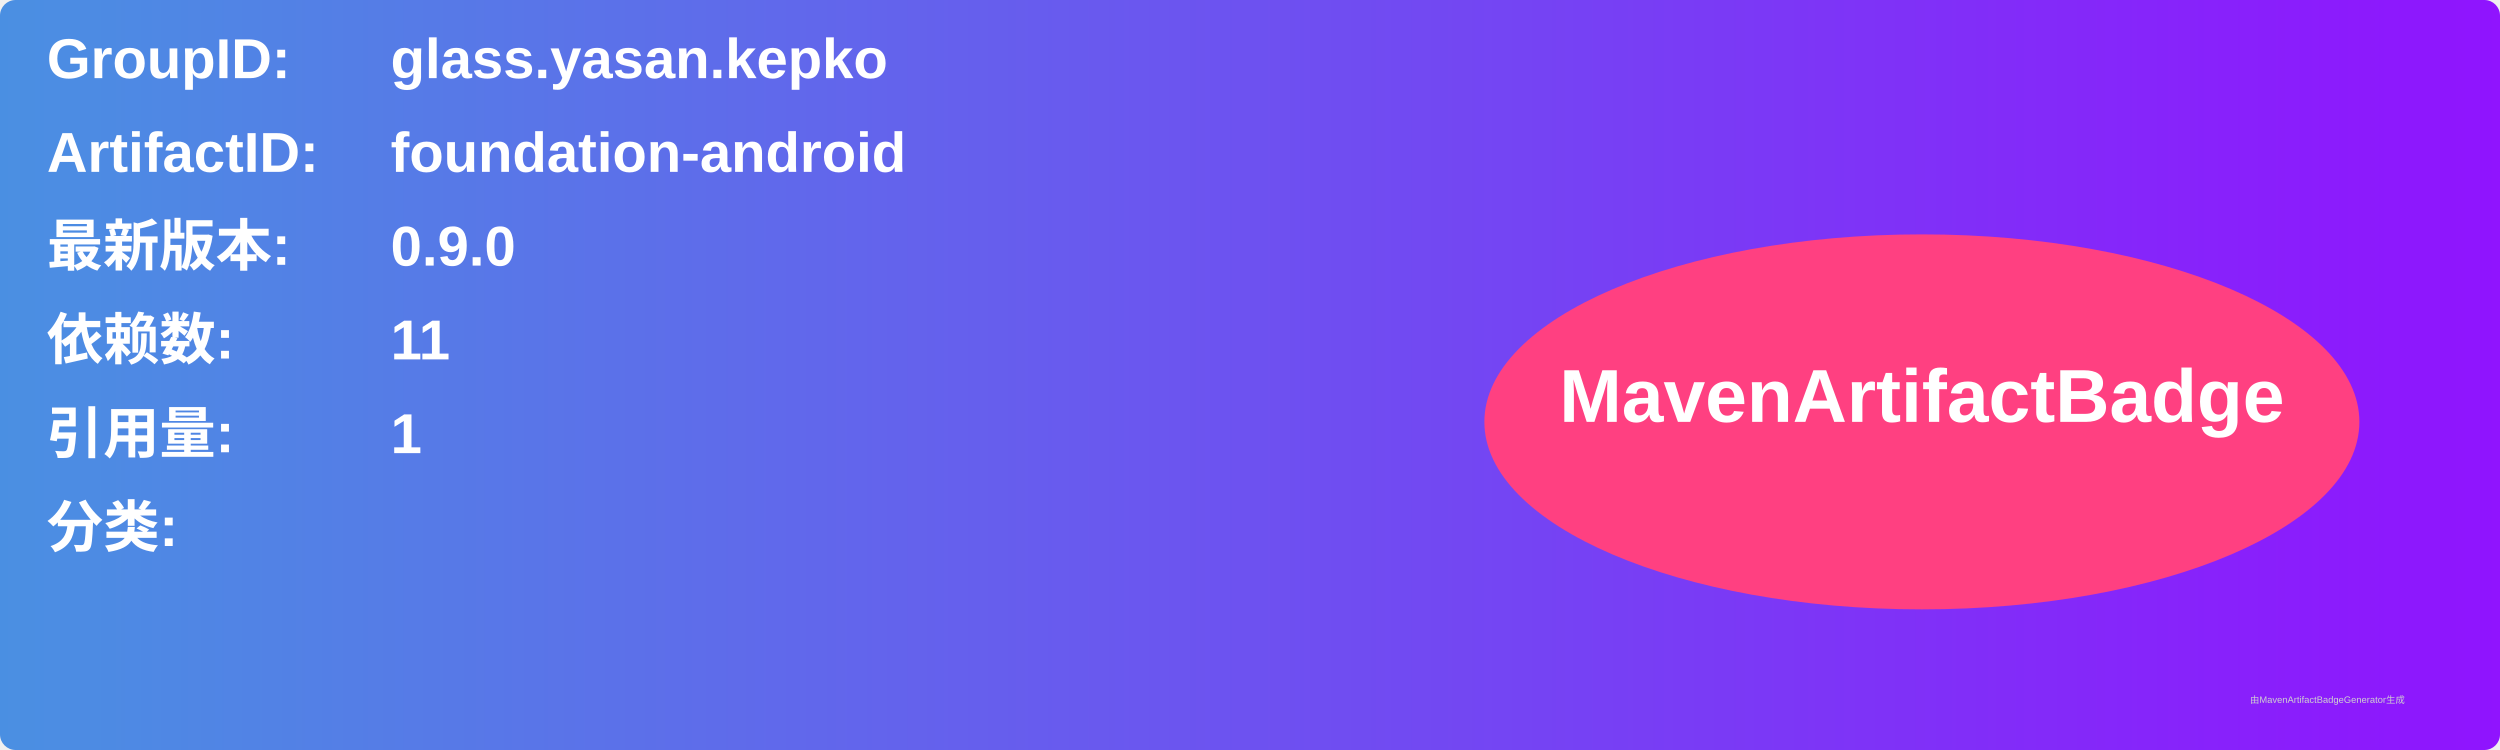
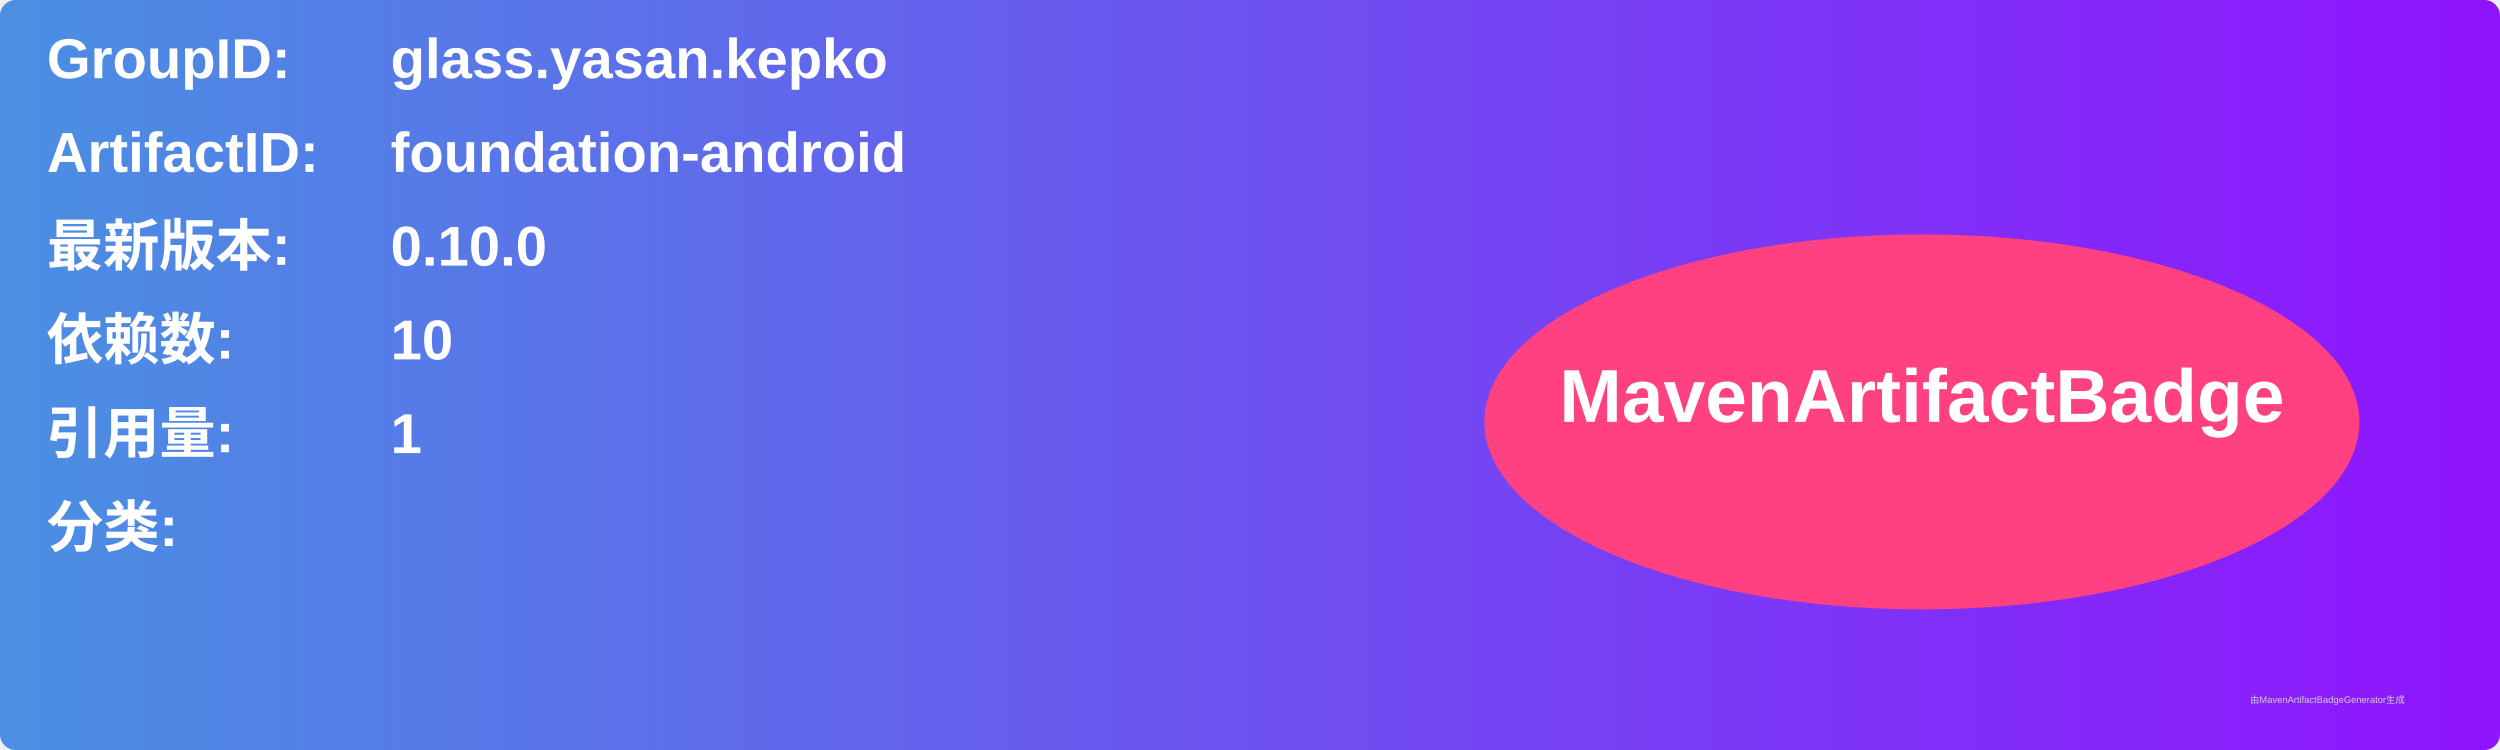
<svg xmlns="http://www.w3.org/2000/svg" width="800" height="240" viewBox="0 0 800 240">
  <linearGradient id="grad" x1="0%" y1="0%" x2="100%" y2="0%">
    <stop offset="0%" stop-color="#4a90e2" />
    <stop offset="100%" stop-color="#9013fe" />
  </linearGradient>
  <rect width="100%" height="100%" rx="5" ry="5" fill="url(#grad)" />
  <g transform="translate(15, 15)">
    <text x="0" y="10" font-family="Arial" font-size="18" fill="white" font-weight="bold" width="260">GroupID:</text>
    <text x="110" y="10" font-family="Arial" font-size="18" fill="white" font-weight="bold" width="460">glass.yasan.kepko</text>
    <text x="0" y="40" font-family="Arial" font-size="18" fill="white" font-weight="bold" width="260">ArtifactID:</text>
    <text x="110" y="40" font-family="Arial" font-size="18" fill="white" font-weight="bold" width="460">foundation-android</text>
    <text x="0" y="70" font-family="Arial" font-size="18" fill="white" font-weight="bold">最新版本:</text>
    <text x="110" y="70" font-family="Arial" font-size="18" fill="white" font-weight="bold">
-       <tspan font-weight="bold">0.9.0</tspan>
+       <tspan font-weight="bold">0.10.0</tspan>
    </text>
    <text x="0" y="100" font-family="Arial" font-size="18" fill="white" font-weight="bold">依赖数: </text>
    <text x="110" y="100" font-family="Arial" font-size="18" fill="white">
-       <tspan font-weight="bold">11</tspan>
+       <tspan font-weight="bold">10</tspan>
    </text>
    <text x="0" y="130" font-family="Arial" font-size="18" fill="white" font-weight="bold">引用量: </text>
    <text x="110" y="130" font-family="Arial" font-size="18" fill="white">
      <tspan font-weight="bold">1</tspan>
    </text>
    <text x="0" y="160" font-family="Arial" font-size="18" fill="white" font-weight="bold">分类:</text>
    <text x="10" y="190" font-family="Arial" font-size="10" fill="white">
      <tspan font-weight="bold" />
    </text>
    <ellipse cx="600" cy="120" rx="140" ry="60" fill="#ff4081" />
    <text x="600" y="120" text-anchor="middle" font-family="Arial" font-size="24" fill="white" font-weight="bold">MavenArtifactBadge</text>
  </g>
  <text x="720" y="225" font-family="Arial" font-size="3" fill="#d0d0d0">由MavenArtifactBadgeGenerator生成</text>
</svg>
